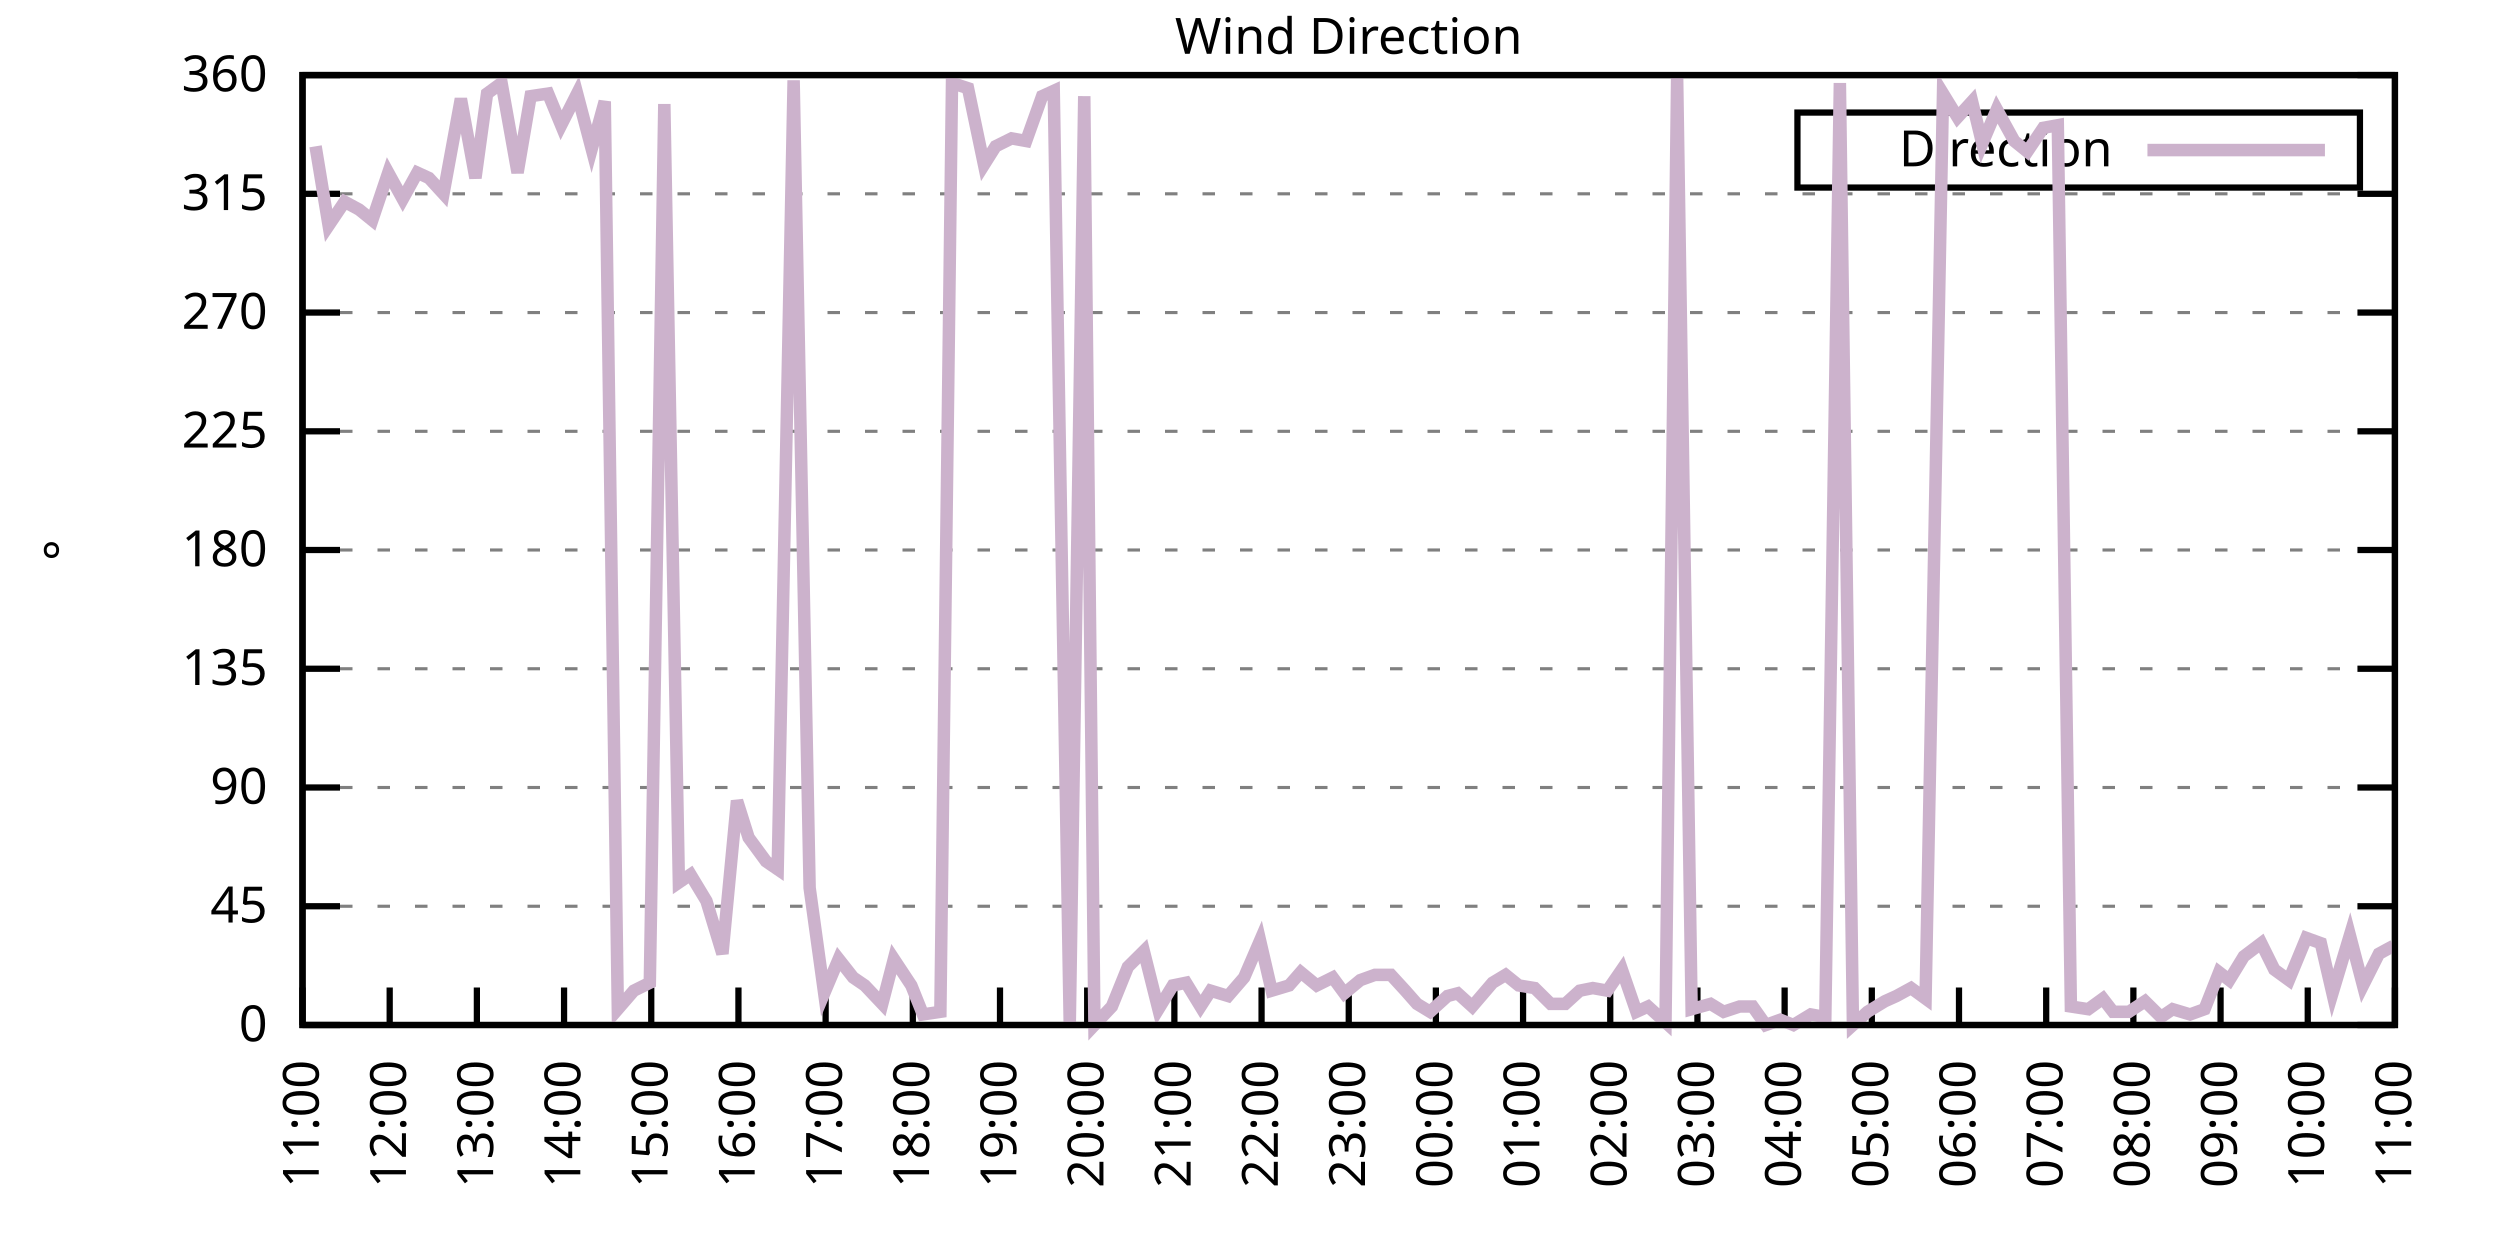
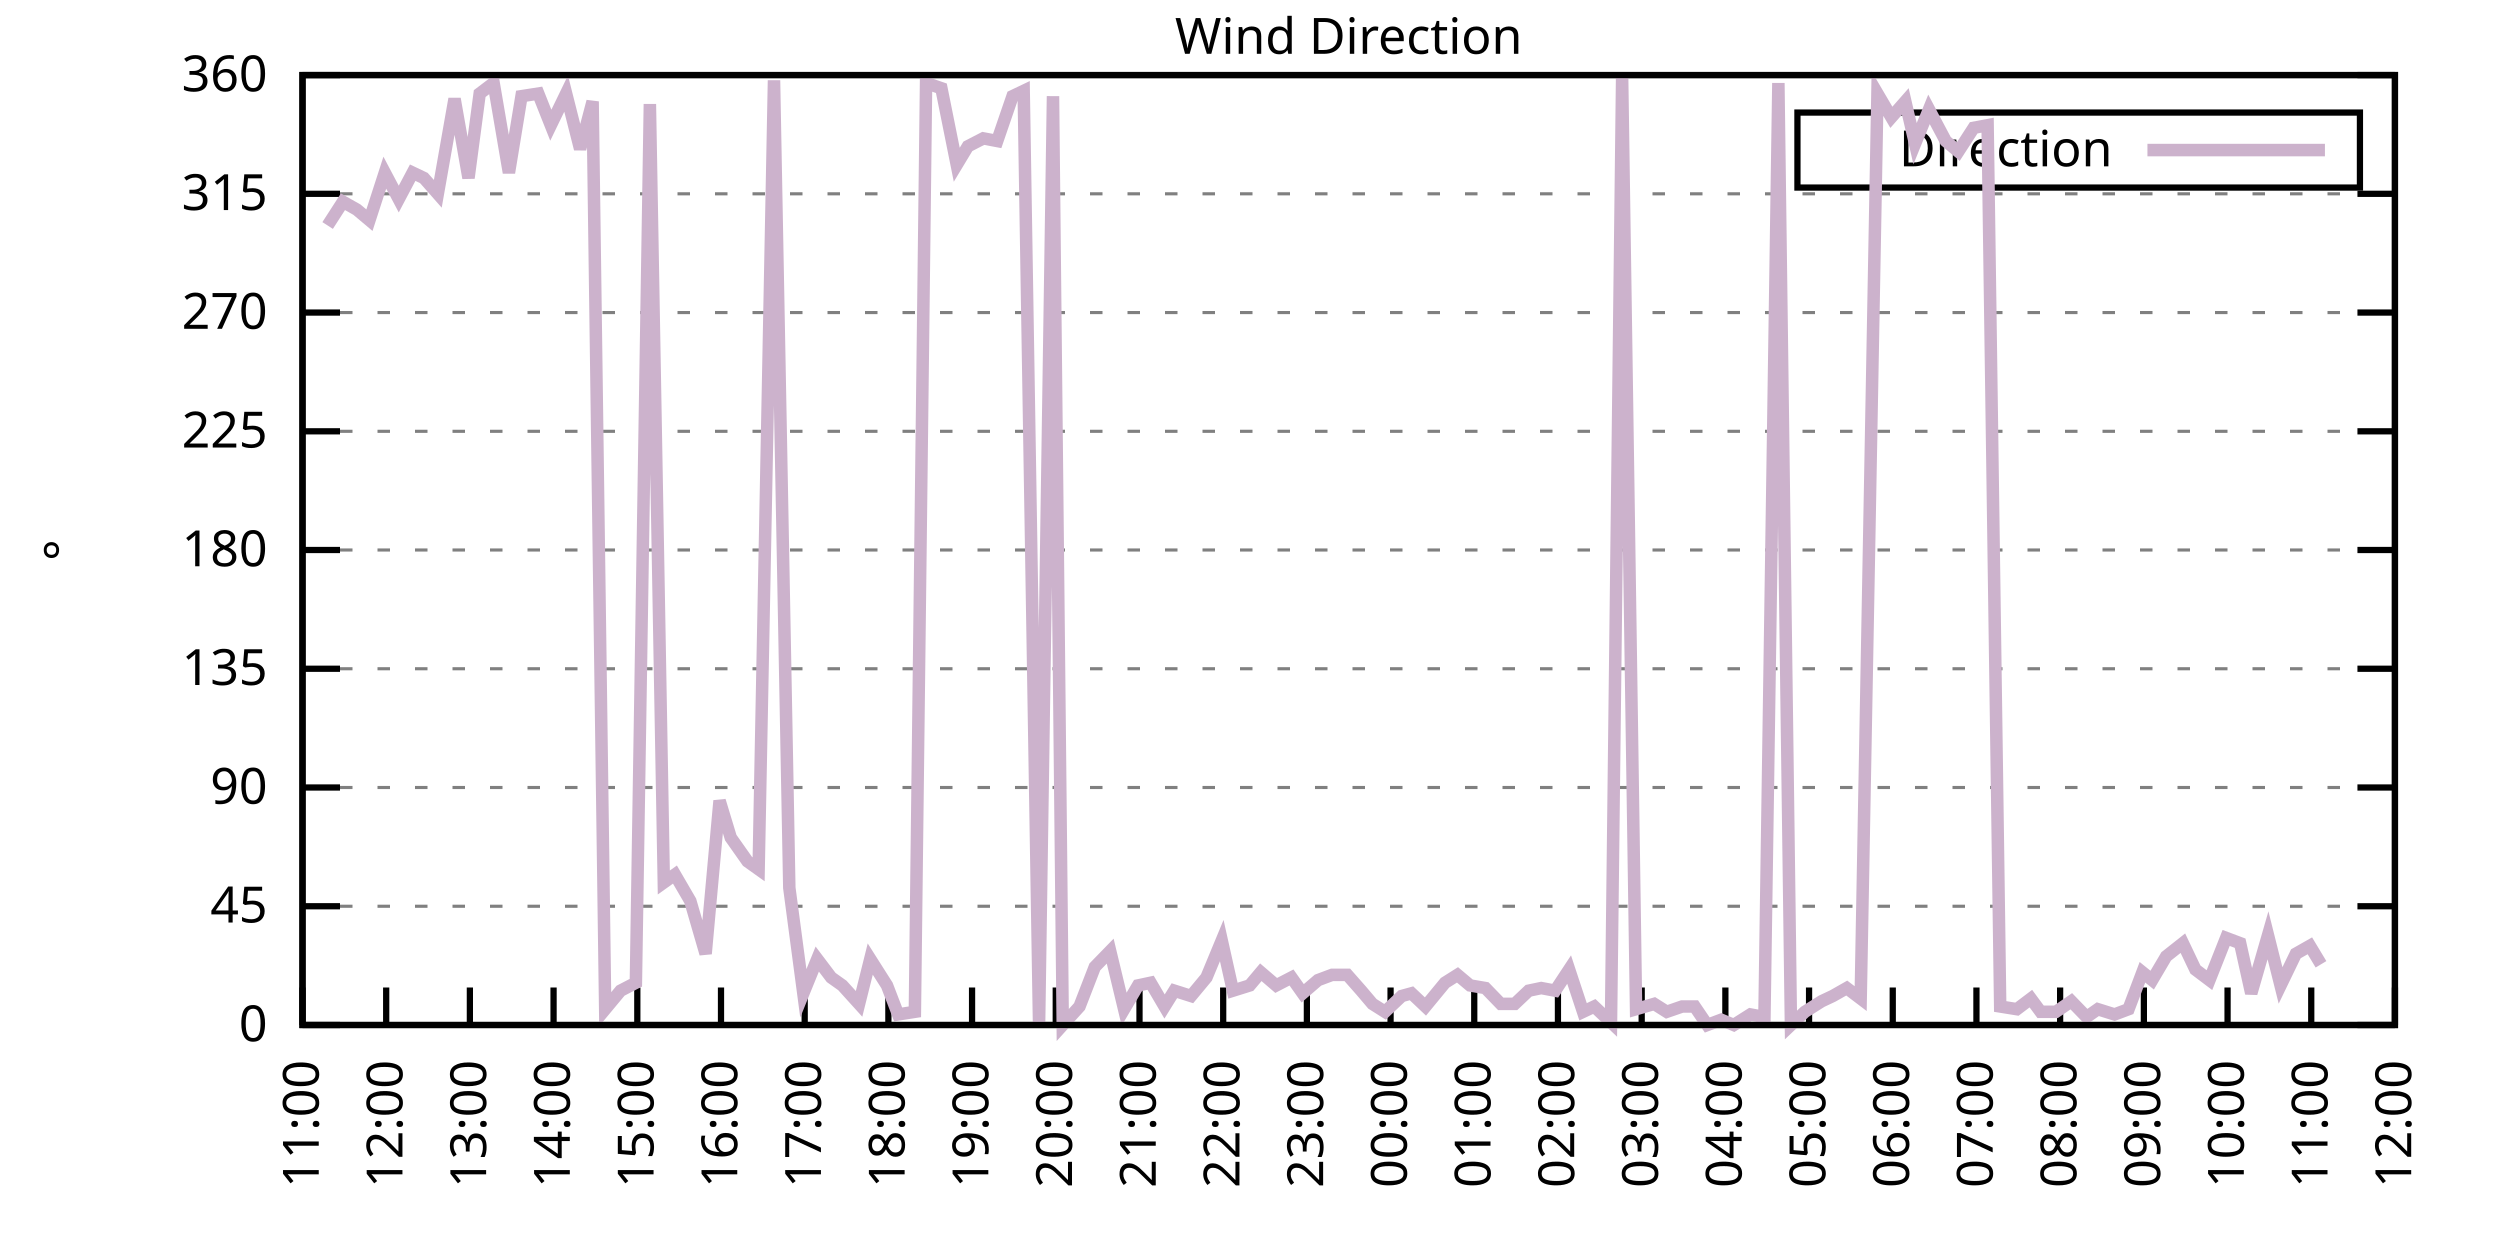
<svg xmlns="http://www.w3.org/2000/svg" xmlns:xlink="http://www.w3.org/1999/xlink" width="400" height="200" viewBox="0 0 400 200">
  <g id="gnuplot_canvas">
    <rect x="0" y="0" width="400" height="200" fill="none" />
    <defs>
      <circle id="gpDot" r="0.5" stroke-width="0.5" stroke="currentColor" />
      <path id="gpPt0" stroke-width="0.333" stroke="currentColor" d="M-1,0 h2 M0,-1 v2" />
      <path id="gpPt1" stroke-width="0.333" stroke="currentColor" d="M-1,-1 L1,1 M1,-1 L-1,1" />
      <path id="gpPt2" stroke-width="0.333" stroke="currentColor" d="M-1,0 L1,0 M0,-1 L0,1 M-1,-1 L1,1 M-1,1 L1,-1" />
      <rect id="gpPt3" stroke-width="0.333" stroke="currentColor" x="-1" y="-1" width="2" height="2" />
      <rect id="gpPt4" stroke-width="0.333" stroke="currentColor" fill="currentColor" x="-1" y="-1" width="2" height="2" />
      <circle id="gpPt5" stroke-width="0.333" stroke="currentColor" cx="0" cy="0" r="1" />
      <use xlink:href="#gpPt5" id="gpPt6" fill="currentColor" stroke="none" />
      <path id="gpPt7" stroke-width="0.333" stroke="currentColor" d="M0,-1.33 L-1.33,0.67 L1.33,0.67 z" />
      <use xlink:href="#gpPt7" id="gpPt8" fill="currentColor" stroke="none" />
      <use xlink:href="#gpPt7" id="gpPt9" stroke="currentColor" transform="rotate(180)" />
      <use xlink:href="#gpPt9" id="gpPt10" fill="currentColor" stroke="none" />
      <use xlink:href="#gpPt3" id="gpPt11" stroke="currentColor" transform="rotate(45)" />
      <use xlink:href="#gpPt11" id="gpPt12" fill="currentColor" stroke="none" />
      <path id="gpPt13" stroke-width="0.333" stroke="currentColor" d="M0,1.330 L1.265,0.411 L0.782,-1.067 L-0.782,-1.076 L-1.265,0.411 z" />
      <use xlink:href="#gpPt13" id="gpPt14" fill="currentColor" stroke="none" />
      <filter id="textbox" filterUnits="objectBoundingBox" x="0" y="0" height="1" width="1">
        <feFlood flood-color="white" flood-opacity="1" result="bgnd" />
        <feComposite in="SourceGraphic" in2="bgnd" operator="atop" />
      </filter>
      <filter id="greybox" filterUnits="objectBoundingBox" x="0" y="0" height="1" width="1">
        <feFlood flood-color="lightgrey" flood-opacity="1" result="grey" />
        <feComposite in="SourceGraphic" in2="grey" operator="atop" />
      </filter>
    </defs>
    <g fill="none" color="white" stroke="currentColor" stroke-width="1.00" stroke-linecap="butt" stroke-linejoin="miter">
</g>
    <g fill="none" color="black" stroke="currentColor" stroke-width="1.00" stroke-linecap="butt" stroke-linejoin="miter">
      <g stroke="none" shape-rendering="crispEdges">
        <polygon fill="rgb(255, 255, 255)" points="48.40,164.00 383.18,164.00 383.18,12.02 48.40,12.02 " />
      </g>
    </g>
    <g fill="none" color="black" stroke="currentColor" stroke-width="1.00" stroke-linecap="butt" stroke-linejoin="miter">
</g>
    <g fill="none" color="black" stroke="black" stroke-width="0.50" stroke-linecap="butt" stroke-linejoin="miter">
</g>
    <g fill="none" color="gray" stroke="currentColor" stroke-width="0.50" stroke-linecap="butt" stroke-linejoin="miter">
      <path stroke="gray" stroke-dasharray="2,4" class="gridline" d="M48.40,164.00 L383.19,164.00  " />
    </g>
    <g fill="none" color="gray" stroke="gray" stroke-width="1.00" stroke-linecap="butt" stroke-linejoin="miter">
</g>
    <g fill="none" color="black" stroke="currentColor" stroke-width="1.00" stroke-linecap="butt" stroke-linejoin="miter">
      <path stroke="black" d="M48.40,164.00 L54.40,164.00 M383.19,164.00 L377.19,164.00  " />
      <g transform="translate(42.80,166.60)" stroke="none" fill="black" font-family="Sans" font-size="8.00" text-anchor="end">
        <text>
          <tspan font-family="Sans"> 0</tspan>
        </text>
      </g>
    </g>
    <g fill="none" color="black" stroke="currentColor" stroke-width="1.00" stroke-linecap="butt" stroke-linejoin="miter">
</g>
    <g fill="none" color="black" stroke="black" stroke-width="0.50" stroke-linecap="butt" stroke-linejoin="miter">
</g>
    <g fill="none" color="gray" stroke="currentColor" stroke-width="0.50" stroke-linecap="butt" stroke-linejoin="miter">
      <path stroke="gray" stroke-dasharray="2,4" class="gridline" d="M48.40,145.00 L383.19,145.00  " />
    </g>
    <g fill="none" color="gray" stroke="gray" stroke-width="1.00" stroke-linecap="butt" stroke-linejoin="miter">
</g>
    <g fill="none" color="black" stroke="currentColor" stroke-width="1.00" stroke-linecap="butt" stroke-linejoin="miter">
      <path stroke="black" d="M48.40,145.00 L54.40,145.00 M383.19,145.00 L377.19,145.00  " />
      <g transform="translate(42.80,147.60)" stroke="none" fill="black" font-family="Sans" font-size="8.00" text-anchor="end">
        <text>
          <tspan font-family="Sans"> 45</tspan>
        </text>
      </g>
    </g>
    <g fill="none" color="black" stroke="currentColor" stroke-width="1.00" stroke-linecap="butt" stroke-linejoin="miter">
</g>
    <g fill="none" color="black" stroke="black" stroke-width="0.50" stroke-linecap="butt" stroke-linejoin="miter">
</g>
    <g fill="none" color="gray" stroke="currentColor" stroke-width="0.50" stroke-linecap="butt" stroke-linejoin="miter">
      <path stroke="gray" stroke-dasharray="2,4" class="gridline" d="M48.40,126.00 L383.19,126.00  " />
    </g>
    <g fill="none" color="gray" stroke="gray" stroke-width="1.00" stroke-linecap="butt" stroke-linejoin="miter">
</g>
    <g fill="none" color="black" stroke="currentColor" stroke-width="1.00" stroke-linecap="butt" stroke-linejoin="miter">
      <path stroke="black" d="M48.40,126.00 L54.40,126.00 M383.19,126.00 L377.19,126.00  " />
      <g transform="translate(42.80,128.60)" stroke="none" fill="black" font-family="Sans" font-size="8.00" text-anchor="end">
        <text>
          <tspan font-family="Sans"> 90</tspan>
        </text>
      </g>
    </g>
    <g fill="none" color="black" stroke="currentColor" stroke-width="1.00" stroke-linecap="butt" stroke-linejoin="miter">
</g>
    <g fill="none" color="black" stroke="black" stroke-width="0.50" stroke-linecap="butt" stroke-linejoin="miter">
</g>
    <g fill="none" color="gray" stroke="currentColor" stroke-width="0.50" stroke-linecap="butt" stroke-linejoin="miter">
      <path stroke="gray" stroke-dasharray="2,4" class="gridline" d="M48.40,107.00 L383.19,107.00  " />
    </g>
    <g fill="none" color="gray" stroke="gray" stroke-width="1.00" stroke-linecap="butt" stroke-linejoin="miter">
</g>
    <g fill="none" color="black" stroke="currentColor" stroke-width="1.00" stroke-linecap="butt" stroke-linejoin="miter">
      <path stroke="black" d="M48.40,107.00 L54.40,107.00 M383.19,107.00 L377.19,107.00  " />
      <g transform="translate(42.80,109.60)" stroke="none" fill="black" font-family="Sans" font-size="8.00" text-anchor="end">
        <text>
          <tspan font-family="Sans"> 135</tspan>
        </text>
      </g>
    </g>
    <g fill="none" color="black" stroke="currentColor" stroke-width="1.00" stroke-linecap="butt" stroke-linejoin="miter">
</g>
    <g fill="none" color="black" stroke="black" stroke-width="0.50" stroke-linecap="butt" stroke-linejoin="miter">
</g>
    <g fill="none" color="gray" stroke="currentColor" stroke-width="0.50" stroke-linecap="butt" stroke-linejoin="miter">
      <path stroke="gray" stroke-dasharray="2,4" class="gridline" d="M48.40,88.00 L383.19,88.00  " />
    </g>
    <g fill="none" color="gray" stroke="gray" stroke-width="1.00" stroke-linecap="butt" stroke-linejoin="miter">
</g>
    <g fill="none" color="black" stroke="currentColor" stroke-width="1.00" stroke-linecap="butt" stroke-linejoin="miter">
      <path stroke="black" d="M48.40,88.00 L54.40,88.00 M383.19,88.00 L377.19,88.00  " />
      <g transform="translate(42.80,90.60)" stroke="none" fill="black" font-family="Sans" font-size="8.00" text-anchor="end">
        <text>
          <tspan font-family="Sans"> 180</tspan>
        </text>
      </g>
    </g>
    <g fill="none" color="black" stroke="currentColor" stroke-width="1.00" stroke-linecap="butt" stroke-linejoin="miter">
</g>
    <g fill="none" color="black" stroke="black" stroke-width="0.50" stroke-linecap="butt" stroke-linejoin="miter">
</g>
    <g fill="none" color="gray" stroke="currentColor" stroke-width="0.50" stroke-linecap="butt" stroke-linejoin="miter">
      <path stroke="gray" stroke-dasharray="2,4" class="gridline" d="M48.40,69.01 L383.19,69.01  " />
    </g>
    <g fill="none" color="gray" stroke="gray" stroke-width="1.00" stroke-linecap="butt" stroke-linejoin="miter">
</g>
    <g fill="none" color="black" stroke="currentColor" stroke-width="1.00" stroke-linecap="butt" stroke-linejoin="miter">
      <path stroke="black" d="M48.40,69.01 L54.40,69.01 M383.19,69.01 L377.19,69.01  " />
      <g transform="translate(42.80,71.61)" stroke="none" fill="black" font-family="Sans" font-size="8.00" text-anchor="end">
        <text>
          <tspan font-family="Sans"> 225</tspan>
        </text>
      </g>
    </g>
    <g fill="none" color="black" stroke="currentColor" stroke-width="1.00" stroke-linecap="butt" stroke-linejoin="miter">
</g>
    <g fill="none" color="black" stroke="black" stroke-width="0.50" stroke-linecap="butt" stroke-linejoin="miter">
</g>
    <g fill="none" color="gray" stroke="currentColor" stroke-width="0.50" stroke-linecap="butt" stroke-linejoin="miter">
      <path stroke="gray" stroke-dasharray="2,4" class="gridline" d="M48.40,50.01 L383.19,50.01  " />
    </g>
    <g fill="none" color="gray" stroke="gray" stroke-width="1.00" stroke-linecap="butt" stroke-linejoin="miter">
</g>
    <g fill="none" color="black" stroke="currentColor" stroke-width="1.00" stroke-linecap="butt" stroke-linejoin="miter">
      <path stroke="black" d="M48.40,50.01 L54.40,50.01 M383.19,50.01 L377.19,50.01  " />
      <g transform="translate(42.80,52.61)" stroke="none" fill="black" font-family="Sans" font-size="8.00" text-anchor="end">
        <text>
          <tspan font-family="Sans"> 270</tspan>
        </text>
      </g>
    </g>
    <g fill="none" color="black" stroke="currentColor" stroke-width="1.00" stroke-linecap="butt" stroke-linejoin="miter">
</g>
    <g fill="none" color="black" stroke="black" stroke-width="0.50" stroke-linecap="butt" stroke-linejoin="miter">
</g>
    <g fill="none" color="gray" stroke="currentColor" stroke-width="0.50" stroke-linecap="butt" stroke-linejoin="miter">
      <path stroke="gray" stroke-dasharray="2,4" class="gridline" d="M48.40,31.01 L383.19,31.01  " />
    </g>
    <g fill="none" color="gray" stroke="gray" stroke-width="1.00" stroke-linecap="butt" stroke-linejoin="miter">
</g>
    <g fill="none" color="black" stroke="currentColor" stroke-width="1.00" stroke-linecap="butt" stroke-linejoin="miter">
      <path stroke="black" d="M48.40,31.01 L54.40,31.01 M383.19,31.01 L377.19,31.01  " />
      <g transform="translate(42.80,33.61)" stroke="none" fill="black" font-family="Sans" font-size="8.00" text-anchor="end">
        <text>
          <tspan font-family="Sans"> 315</tspan>
        </text>
      </g>
    </g>
    <g fill="none" color="black" stroke="currentColor" stroke-width="1.00" stroke-linecap="butt" stroke-linejoin="miter">
</g>
    <g fill="none" color="black" stroke="black" stroke-width="0.50" stroke-linecap="butt" stroke-linejoin="miter">
</g>
    <g fill="none" color="gray" stroke="currentColor" stroke-width="0.50" stroke-linecap="butt" stroke-linejoin="miter">
      <path stroke="gray" stroke-dasharray="2,4" class="gridline" d="M48.40,12.01 L383.19,12.01  " />
    </g>
    <g fill="none" color="gray" stroke="gray" stroke-width="1.00" stroke-linecap="butt" stroke-linejoin="miter">
</g>
    <g fill="none" color="black" stroke="currentColor" stroke-width="1.00" stroke-linecap="butt" stroke-linejoin="miter">
      <path stroke="black" d="M48.40,12.01 L54.40,12.01 M383.19,12.01 L377.19,12.01  " />
      <g transform="translate(42.80,14.61)" stroke="none" fill="black" font-family="Sans" font-size="8.00" text-anchor="end">
        <text>
          <tspan font-family="Sans"> 360</tspan>
        </text>
      </g>
    </g>
    <g fill="none" color="black" stroke="currentColor" stroke-width="1.00" stroke-linecap="butt" stroke-linejoin="miter">
      <path stroke="black" d="M48.40,164.00 L48.40,158.00  " />
      <g transform="translate(51.00,169.60) rotate(270.00)" stroke="none" fill="black" font-family="Sans" font-size="8.00" text-anchor="end">
        <text>
          <tspan font-family="Sans">11:00</tspan>
        </text>
      </g>
    </g>
    <g fill="none" color="black" stroke="currentColor" stroke-width="1.00" stroke-linecap="butt" stroke-linejoin="miter">
-       <path stroke="black" d="M62.35,164.00 L62.35,158.00  " />
-       <g transform="translate(64.95,169.60) rotate(270.00)" stroke="none" fill="black" font-family="Sans" font-size="8.00" text-anchor="end">
+       <path stroke="black" d="M61.79,164.00 L61.79,158.00  " />
+       <g transform="translate(64.39,169.60) rotate(270.00)" stroke="none" fill="black" font-family="Sans" font-size="8.00" text-anchor="end">
        <text>
          <tspan font-family="Sans">12:00</tspan>
        </text>
      </g>
    </g>
    <g fill="none" color="black" stroke="currentColor" stroke-width="1.00" stroke-linecap="butt" stroke-linejoin="miter">
-       <path stroke="black" d="M76.30,164.00 L76.30,158.00  " />
-       <g transform="translate(78.90,169.60) rotate(270.00)" stroke="none" fill="black" font-family="Sans" font-size="8.00" text-anchor="end">
+       <path stroke="black" d="M75.18,164.00 L75.18,158.00  " />
+       <g transform="translate(77.78,169.60) rotate(270.00)" stroke="none" fill="black" font-family="Sans" font-size="8.00" text-anchor="end">
        <text>
          <tspan font-family="Sans">13:00</tspan>
        </text>
      </g>
    </g>
    <g fill="none" color="black" stroke="currentColor" stroke-width="1.00" stroke-linecap="butt" stroke-linejoin="miter">
-       <path stroke="black" d="M90.25,164.00 L90.25,158.00  " />
-       <g transform="translate(92.85,169.60) rotate(270.00)" stroke="none" fill="black" font-family="Sans" font-size="8.00" text-anchor="end">
+       <path stroke="black" d="M88.57,164.00 L88.57,158.00  " />
+       <g transform="translate(91.17,169.60) rotate(270.00)" stroke="none" fill="black" font-family="Sans" font-size="8.00" text-anchor="end">
        <text>
          <tspan font-family="Sans">14:00</tspan>
        </text>
      </g>
    </g>
    <g fill="none" color="black" stroke="currentColor" stroke-width="1.00" stroke-linecap="butt" stroke-linejoin="miter">
-       <path stroke="black" d="M104.20,164.00 L104.20,158.00  " />
-       <g transform="translate(106.80,169.60) rotate(270.00)" stroke="none" fill="black" font-family="Sans" font-size="8.00" text-anchor="end">
+       <path stroke="black" d="M101.97,164.00 L101.97,158.00  " />
+       <g transform="translate(104.57,169.60) rotate(270.00)" stroke="none" fill="black" font-family="Sans" font-size="8.00" text-anchor="end">
        <text>
          <tspan font-family="Sans">15:00</tspan>
        </text>
      </g>
    </g>
    <g fill="none" color="black" stroke="currentColor" stroke-width="1.00" stroke-linecap="butt" stroke-linejoin="miter">
-       <path stroke="black" d="M118.15,164.00 L118.15,158.00  " />
-       <g transform="translate(120.75,169.60) rotate(270.00)" stroke="none" fill="black" font-family="Sans" font-size="8.00" text-anchor="end">
+       <path stroke="black" d="M115.36,164.00 L115.36,158.00  " />
+       <g transform="translate(117.96,169.60) rotate(270.00)" stroke="none" fill="black" font-family="Sans" font-size="8.00" text-anchor="end">
        <text>
          <tspan font-family="Sans">16:00</tspan>
        </text>
      </g>
    </g>
    <g fill="none" color="black" stroke="currentColor" stroke-width="1.00" stroke-linecap="butt" stroke-linejoin="miter">
-       <path stroke="black" d="M132.10,164.00 L132.10,158.00  " />
-       <g transform="translate(134.70,169.60) rotate(270.00)" stroke="none" fill="black" font-family="Sans" font-size="8.00" text-anchor="end">
+       <path stroke="black" d="M128.75,164.00 L128.75,158.00  " />
+       <g transform="translate(131.35,169.60) rotate(270.00)" stroke="none" fill="black" font-family="Sans" font-size="8.00" text-anchor="end">
        <text>
          <tspan font-family="Sans">17:00</tspan>
        </text>
      </g>
    </g>
    <g fill="none" color="black" stroke="currentColor" stroke-width="1.00" stroke-linecap="butt" stroke-linejoin="miter">
-       <path stroke="black" d="M146.05,164.00 L146.05,158.00  " />
-       <g transform="translate(148.65,169.60) rotate(270.00)" stroke="none" fill="black" font-family="Sans" font-size="8.00" text-anchor="end">
+       <path stroke="black" d="M142.14,164.00 L142.14,158.00  " />
+       <g transform="translate(144.74,169.60) rotate(270.00)" stroke="none" fill="black" font-family="Sans" font-size="8.00" text-anchor="end">
        <text>
          <tspan font-family="Sans">18:00</tspan>
        </text>
      </g>
    </g>
    <g fill="none" color="black" stroke="currentColor" stroke-width="1.00" stroke-linecap="butt" stroke-linejoin="miter">
-       <path stroke="black" d="M160.00,164.00 L160.00,158.00  " />
-       <g transform="translate(162.60,169.60) rotate(270.00)" stroke="none" fill="black" font-family="Sans" font-size="8.00" text-anchor="end">
+       <path stroke="black" d="M155.53,164.00 L155.53,158.00  " />
+       <g transform="translate(158.13,169.60) rotate(270.00)" stroke="none" fill="black" font-family="Sans" font-size="8.00" text-anchor="end">
        <text>
          <tspan font-family="Sans">19:00</tspan>
        </text>
      </g>
    </g>
    <g fill="none" color="black" stroke="currentColor" stroke-width="1.00" stroke-linecap="butt" stroke-linejoin="miter">
-       <path stroke="black" d="M173.95,164.00 L173.95,158.00  " />
-       <g transform="translate(176.55,169.60) rotate(270.00)" stroke="none" fill="black" font-family="Sans" font-size="8.00" text-anchor="end">
+       <path stroke="black" d="M168.92,164.00 L168.92,158.00  " />
+       <g transform="translate(171.52,169.60) rotate(270.00)" stroke="none" fill="black" font-family="Sans" font-size="8.00" text-anchor="end">
        <text>
          <tspan font-family="Sans">20:00</tspan>
        </text>
      </g>
    </g>
    <g fill="none" color="black" stroke="currentColor" stroke-width="1.00" stroke-linecap="butt" stroke-linejoin="miter">
-       <path stroke="black" d="M187.90,164.00 L187.90,158.00  " />
-       <g transform="translate(190.50,169.60) rotate(270.00)" stroke="none" fill="black" font-family="Sans" font-size="8.00" text-anchor="end">
+       <path stroke="black" d="M182.32,164.00 L182.32,158.00  " />
+       <g transform="translate(184.92,169.60) rotate(270.00)" stroke="none" fill="black" font-family="Sans" font-size="8.00" text-anchor="end">
        <text>
          <tspan font-family="Sans">21:00</tspan>
        </text>
      </g>
    </g>
    <g fill="none" color="black" stroke="currentColor" stroke-width="1.00" stroke-linecap="butt" stroke-linejoin="miter">
-       <path stroke="black" d="M201.85,164.00 L201.85,158.00  " />
-       <g transform="translate(204.45,169.60) rotate(270.00)" stroke="none" fill="black" font-family="Sans" font-size="8.00" text-anchor="end">
+       <path stroke="black" d="M195.71,164.00 L195.71,158.00  " />
+       <g transform="translate(198.31,169.60) rotate(270.00)" stroke="none" fill="black" font-family="Sans" font-size="8.00" text-anchor="end">
        <text>
          <tspan font-family="Sans">22:00</tspan>
        </text>
      </g>
    </g>
    <g fill="none" color="black" stroke="currentColor" stroke-width="1.00" stroke-linecap="butt" stroke-linejoin="miter">
-       <path stroke="black" d="M215.80,164.00 L215.80,158.00  " />
-       <g transform="translate(218.40,169.60) rotate(270.00)" stroke="none" fill="black" font-family="Sans" font-size="8.00" text-anchor="end">
+       <path stroke="black" d="M209.10,164.00 L209.10,158.00  " />
+       <g transform="translate(211.70,169.60) rotate(270.00)" stroke="none" fill="black" font-family="Sans" font-size="8.00" text-anchor="end">
        <text>
          <tspan font-family="Sans">23:00</tspan>
        </text>
      </g>
    </g>
    <g fill="none" color="black" stroke="currentColor" stroke-width="1.00" stroke-linecap="butt" stroke-linejoin="miter">
-       <path stroke="black" d="M229.74,164.00 L229.74,158.00  " />
-       <g transform="translate(232.34,169.60) rotate(270.00)" stroke="none" fill="black" font-family="Sans" font-size="8.00" text-anchor="end">
+       <path stroke="black" d="M222.49,164.00 L222.49,158.00  " />
+       <g transform="translate(225.09,169.60) rotate(270.00)" stroke="none" fill="black" font-family="Sans" font-size="8.00" text-anchor="end">
        <text>
          <tspan font-family="Sans">00:00</tspan>
        </text>
      </g>
    </g>
    <g fill="none" color="black" stroke="currentColor" stroke-width="1.00" stroke-linecap="butt" stroke-linejoin="miter">
-       <path stroke="black" d="M243.69,164.00 L243.69,158.00  " />
-       <g transform="translate(246.29,169.60) rotate(270.00)" stroke="none" fill="black" font-family="Sans" font-size="8.00" text-anchor="end">
+       <path stroke="black" d="M235.88,164.00 L235.88,158.00  " />
+       <g transform="translate(238.48,169.60) rotate(270.00)" stroke="none" fill="black" font-family="Sans" font-size="8.00" text-anchor="end">
        <text>
          <tspan font-family="Sans">01:00</tspan>
        </text>
      </g>
    </g>
    <g fill="none" color="black" stroke="currentColor" stroke-width="1.00" stroke-linecap="butt" stroke-linejoin="miter">
-       <path stroke="black" d="M257.64,164.00 L257.64,158.00  " />
-       <g transform="translate(260.24,169.60) rotate(270.00)" stroke="none" fill="black" font-family="Sans" font-size="8.00" text-anchor="end">
+       <path stroke="black" d="M249.27,164.00 L249.27,158.00  " />
+       <g transform="translate(251.87,169.60) rotate(270.00)" stroke="none" fill="black" font-family="Sans" font-size="8.00" text-anchor="end">
        <text>
          <tspan font-family="Sans">02:00</tspan>
        </text>
      </g>
    </g>
    <g fill="none" color="black" stroke="currentColor" stroke-width="1.00" stroke-linecap="butt" stroke-linejoin="miter">
-       <path stroke="black" d="M271.59,164.00 L271.59,158.00  " />
-       <g transform="translate(274.19,169.60) rotate(270.00)" stroke="none" fill="black" font-family="Sans" font-size="8.00" text-anchor="end">
+       <path stroke="black" d="M262.67,164.00 L262.67,158.00  " />
+       <g transform="translate(265.27,169.60) rotate(270.00)" stroke="none" fill="black" font-family="Sans" font-size="8.00" text-anchor="end">
        <text>
          <tspan font-family="Sans">03:00</tspan>
        </text>
      </g>
    </g>
    <g fill="none" color="black" stroke="currentColor" stroke-width="1.00" stroke-linecap="butt" stroke-linejoin="miter">
-       <path stroke="black" d="M285.54,164.00 L285.54,158.00  " />
-       <g transform="translate(288.14,169.60) rotate(270.00)" stroke="none" fill="black" font-family="Sans" font-size="8.00" text-anchor="end">
+       <path stroke="black" d="M276.06,164.00 L276.06,158.00  " />
+       <g transform="translate(278.66,169.60) rotate(270.00)" stroke="none" fill="black" font-family="Sans" font-size="8.00" text-anchor="end">
        <text>
          <tspan font-family="Sans">04:00</tspan>
        </text>
      </g>
    </g>
    <g fill="none" color="black" stroke="currentColor" stroke-width="1.00" stroke-linecap="butt" stroke-linejoin="miter">
-       <path stroke="black" d="M299.49,164.00 L299.49,158.00  " />
-       <g transform="translate(302.09,169.60) rotate(270.00)" stroke="none" fill="black" font-family="Sans" font-size="8.00" text-anchor="end">
+       <path stroke="black" d="M289.45,164.00 L289.45,158.00  " />
+       <g transform="translate(292.05,169.60) rotate(270.00)" stroke="none" fill="black" font-family="Sans" font-size="8.00" text-anchor="end">
        <text>
          <tspan font-family="Sans">05:00</tspan>
        </text>
      </g>
    </g>
    <g fill="none" color="black" stroke="currentColor" stroke-width="1.00" stroke-linecap="butt" stroke-linejoin="miter">
-       <path stroke="black" d="M313.44,164.00 L313.44,158.00  " />
-       <g transform="translate(316.04,169.60) rotate(270.00)" stroke="none" fill="black" font-family="Sans" font-size="8.00" text-anchor="end">
+       <path stroke="black" d="M302.84,164.00 L302.84,158.00  " />
+       <g transform="translate(305.44,169.60) rotate(270.00)" stroke="none" fill="black" font-family="Sans" font-size="8.00" text-anchor="end">
        <text>
          <tspan font-family="Sans">06:00</tspan>
        </text>
      </g>
    </g>
    <g fill="none" color="black" stroke="currentColor" stroke-width="1.00" stroke-linecap="butt" stroke-linejoin="miter">
-       <path stroke="black" d="M327.39,164.00 L327.39,158.00  " />
-       <g transform="translate(329.99,169.60) rotate(270.00)" stroke="none" fill="black" font-family="Sans" font-size="8.00" text-anchor="end">
+       <path stroke="black" d="M316.23,164.00 L316.23,158.00  " />
+       <g transform="translate(318.83,169.60) rotate(270.00)" stroke="none" fill="black" font-family="Sans" font-size="8.00" text-anchor="end">
        <text>
          <tspan font-family="Sans">07:00</tspan>
        </text>
      </g>
    </g>
    <g fill="none" color="black" stroke="currentColor" stroke-width="1.00" stroke-linecap="butt" stroke-linejoin="miter">
-       <path stroke="black" d="M341.34,164.00 L341.34,158.00  " />
-       <g transform="translate(343.94,169.60) rotate(270.00)" stroke="none" fill="black" font-family="Sans" font-size="8.00" text-anchor="end">
+       <path stroke="black" d="M329.62,164.00 L329.62,158.00  " />
+       <g transform="translate(332.22,169.60) rotate(270.00)" stroke="none" fill="black" font-family="Sans" font-size="8.00" text-anchor="end">
        <text>
          <tspan font-family="Sans">08:00</tspan>
        </text>
      </g>
    </g>
    <g fill="none" color="black" stroke="currentColor" stroke-width="1.00" stroke-linecap="butt" stroke-linejoin="miter">
-       <path stroke="black" d="M355.29,164.00 L355.29,158.00  " />
-       <g transform="translate(357.89,169.60) rotate(270.00)" stroke="none" fill="black" font-family="Sans" font-size="8.00" text-anchor="end">
+       <path stroke="black" d="M343.02,164.00 L343.02,158.00  " />
+       <g transform="translate(345.62,169.60) rotate(270.00)" stroke="none" fill="black" font-family="Sans" font-size="8.00" text-anchor="end">
        <text>
          <tspan font-family="Sans">09:00</tspan>
        </text>
      </g>
    </g>
    <g fill="none" color="black" stroke="currentColor" stroke-width="1.00" stroke-linecap="butt" stroke-linejoin="miter">
-       <path stroke="black" d="M369.24,164.00 L369.24,158.00  " />
-       <g transform="translate(371.84,169.60) rotate(270.00)" stroke="none" fill="black" font-family="Sans" font-size="8.00" text-anchor="end">
+       <path stroke="black" d="M356.41,164.00 L356.41,158.00  " />
+       <g transform="translate(359.01,169.60) rotate(270.00)" stroke="none" fill="black" font-family="Sans" font-size="8.00" text-anchor="end">
        <text>
          <tspan font-family="Sans">10:00</tspan>
+         </text>
+       </g>
+     </g>
+     <g fill="none" color="black" stroke="currentColor" stroke-width="1.00" stroke-linecap="butt" stroke-linejoin="miter">
+       <path stroke="black" d="M369.80,164.00 L369.80,158.00  " />
+       <g transform="translate(372.40,169.60) rotate(270.00)" stroke="none" fill="black" font-family="Sans" font-size="8.00" text-anchor="end">
+         <text>
+           <tspan font-family="Sans">11:00</tspan>
        </text>
      </g>
    </g>
    <g fill="none" color="black" stroke="currentColor" stroke-width="1.00" stroke-linecap="butt" stroke-linejoin="miter">
      <path stroke="black" d="M383.19,164.00 L383.19,158.00  " />
      <g transform="translate(385.79,169.60) rotate(270.00)" stroke="none" fill="black" font-family="Sans" font-size="8.00" text-anchor="end">
        <text>
-           <tspan font-family="Sans">11:00</tspan>
+           <tspan font-family="Sans">12:00</tspan>
        </text>
      </g>
    </g>
    <g fill="none" color="black" stroke="currentColor" stroke-width="1.00" stroke-linecap="butt" stroke-linejoin="miter">
</g>
    <g fill="none" color="black" stroke="currentColor" stroke-width="1.00" stroke-linecap="butt" stroke-linejoin="miter">
      <path stroke="black" d="M48.40,12.01 L48.40,164.00 L383.19,164.00 L383.19,12.01 L48.40,12.01 Z  " />
    </g>
    <g fill="none" color="black" stroke="currentColor" stroke-width="1.00" stroke-linecap="butt" stroke-linejoin="miter">
</g>
    <g fill="none" color="black" stroke="currentColor" stroke-width="1.00" stroke-linecap="butt" stroke-linejoin="miter">
      <path stroke="black" d="M287.59,30.01 L287.59,18.01 L377.59,18.01 L377.59,30.01 L287.59,30.01 Z  " />
    </g>
    <g id="Wind_direction_plot_1">
      <g fill="none" color="white" stroke="black" stroke-width="2.00" stroke-linecap="butt" stroke-linejoin="miter">
</g>
      <g fill="none" color="black" stroke="currentColor" stroke-width="2.00" stroke-linecap="butt" stroke-linejoin="miter">
        <g transform="translate(337.99,26.61)" stroke="none" fill="black" font-family="Sans" font-size="8.00" text-anchor="end">
          <text>
            <tspan font-family="Sans">Direction</tspan>
          </text>
        </g>
      </g>
      <g fill="none" color="black" stroke="currentColor" stroke-width="2.00" stroke-linecap="butt" stroke-linejoin="miter">
-         <path stroke="rgb(204, 178, 204)" d="M343.59,24.01 L371.99,24.01 M50.49,23.41 L52.58,36.08 L55.14,32.28 L57.47,33.54 L59.56,35.23 L62.12,27.63   L64.44,31.85 L66.77,27.63 L68.63,28.48 L70.95,31.01 L73.74,15.81 L76.07,28.48 L77.93,14.97 L80.25,13.28   L82.81,27.63 L84.90,15.39 L87.69,14.97 L89.78,20.03 L92.34,14.97 L94.67,23.83 L96.76,16.23 L98.85,161.47   L101.41,158.51 L103.97,157.24 L106.29,16.65 L108.62,141.20 L110.48,139.93 L113.03,144.16 L115.59,152.60 L117.92,128.11   L119.78,134.02 L122.57,137.82 L124.43,139.09 L126.98,12.85 L129.54,142.05 L131.87,158.93 L134.19,153.45 L136.51,156.40   L138.37,157.67 L141.16,160.62 L143.02,153.45 L145.81,157.67 L147.67,162.31 L150.46,161.89 L152.32,13.28 L154.88,14.12   L157.44,26.36 L159.30,23.41 L161.86,22.14 L164.18,22.56 L166.74,15.39 L168.60,14.54 L171.16,164.00 L173.48,15.39   L175.11,164.00 L177.90,161.04 L180.46,154.71 L183.01,152.18 L185.34,161.47 L187.66,157.67 L189.76,157.24 L192.08,161.04   L193.71,158.51 L196.50,159.36 L199.06,156.40 L201.61,150.49 L203.47,158.51 L206.26,157.67 L208.12,155.56 L210.68,157.67   L213.24,156.40 L215.10,158.93 L217.65,156.82 L219.98,155.98 L222.54,155.98 L224.86,158.51 L226.72,160.62 L228.81,161.89   L231.60,159.36 L233.23,158.93 L235.56,161.04 L238.81,157.24 L240.90,155.98 L243.00,157.67 L245.55,158.09 L248.11,160.62   L250.44,160.62 L252.76,158.51 L254.85,158.09 L257.18,158.51 L259.50,155.13 L261.83,161.89 L263.69,161.04 L266.48,163.58   L268.34,12.43 L270.66,161.47 L273.69,160.62 L275.78,161.89 L278.34,161.04 L280.43,161.04 L282.52,164.00 L284.85,163.16   L286.94,164.00 L289.73,162.31 L292.05,162.73 L294.38,13.28 L296.47,164.00 L298.80,161.89 L301.58,160.20 L303.44,159.36   L305.77,158.09 L308.09,159.78 L310.88,14.97 L313.21,18.77 L315.53,16.23 L317.16,22.99 L319.49,17.50 L322.28,22.56   L324.37,24.25 L326.93,20.45 L329.25,20.03 L331.34,161.04 L334.13,161.47 L336.46,159.78 L338.09,161.89 L340.64,161.89   L343.20,160.20 L345.76,162.73 L347.62,161.47 L350.41,162.31 L352.73,161.47 L355.06,155.56 L356.69,156.82 L359.01,153.02   L361.80,150.91 L363.89,155.13 L366.22,156.82 L369.01,150.07 L371.33,150.91 L373.19,158.93 L375.98,149.65 L378.08,157.67   L380.63,152.60 L382.96,151.33  " />
+         <path stroke="rgb(204, 178, 204)" d="M343.59,24.01 L371.99,24.01 M52.42,36.08 L54.87,32.28 L57.10,33.54 L59.11,35.23 L61.57,27.63 L63.80,31.85   L66.03,27.63 L67.82,28.48 L70.05,31.01 L72.73,15.81 L74.96,28.48 L76.75,14.97 L78.98,13.28 L81.43,27.63   L83.44,15.39 L86.12,14.97 L88.13,20.03 L90.58,14.97 L92.82,23.83 L94.82,16.23 L96.83,161.47 L99.29,158.51   L101.74,157.24 L103.98,16.65 L106.21,141.20 L107.99,139.93 L110.45,144.16 L112.90,152.60 L115.13,128.11 L116.92,134.02   L119.60,137.82 L121.38,139.09 L123.84,12.85 L126.29,142.05 L128.53,158.93 L130.76,153.45 L132.99,156.40 L134.78,157.67   L137.45,160.62 L139.24,153.45 L141.92,157.67 L143.70,162.31 L146.38,161.89 L148.17,13.28 L150.62,14.12 L153.08,26.36   L154.86,23.41 L157.32,22.14 L159.55,22.56 L162.01,15.39 L163.79,14.54 L166.25,164.00 L168.48,15.39 L170.04,164.00   L172.72,161.04 L175.17,154.71 L177.63,152.18 L179.86,161.47 L182.09,157.67 L184.10,157.24 L186.33,161.04 L187.90,158.51   L190.57,159.36 L193.03,156.40 L195.48,150.49 L197.27,158.51 L199.95,157.67 L201.73,155.56 L204.19,157.67 L206.64,156.40   L208.43,158.93 L210.88,156.82 L213.12,155.98 L215.57,155.98 L217.80,158.51 L219.59,160.62 L221.60,161.89 L224.28,159.36   L225.84,158.93 L228.07,161.04 L231.20,157.24 L233.20,155.98 L235.21,157.67 L237.67,158.09 L240.12,160.62 L242.36,160.62   L244.59,158.51 L246.60,158.09 L248.83,158.51 L251.06,155.13 L253.29,161.89 L255.08,161.04 L257.76,163.58 L259.54,12.43   L261.77,161.47 L264.67,160.62 L266.68,161.89 L269.14,161.04 L271.15,161.04 L273.16,164.00 L275.39,163.16 L277.40,164.00   L280.07,162.31 L282.31,162.73 L284.54,13.28 L286.55,164.00 L288.78,161.89 L291.46,160.20 L293.24,159.36 L295.48,158.09   L297.71,159.78 L300.39,14.97 L302.62,18.77 L304.85,16.23 L306.41,22.99 L308.64,17.50 L311.32,22.56 L313.33,24.25   L315.79,20.45 L318.02,20.03 L320.03,161.04 L322.70,161.47 L324.94,159.78 L326.50,161.89 L328.95,161.89 L331.41,160.20   L333.86,162.73 L335.65,161.47 L338.33,162.31 L340.56,161.47 L342.79,155.56 L344.35,156.82 L346.59,153.02 L349.26,150.91   L351.27,155.13 L353.51,156.82 L356.18,150.07 L358.42,150.91 L360.20,158.93 L362.88,149.65 L364.89,157.67 L367.34,152.60   L369.58,151.33 L371.36,154.29  " />
      </g>
    </g>
    <g fill="none" color="black" stroke="currentColor" stroke-width="2.00" stroke-linecap="butt" stroke-linejoin="miter">
</g>
    <g fill="none" color="black" stroke="black" stroke-width="1.00" stroke-linecap="butt" stroke-linejoin="miter">
</g>
    <g fill="none" color="black" stroke="currentColor" stroke-width="1.00" stroke-linecap="butt" stroke-linejoin="miter">
      <path stroke="black" d="M48.40,12.01 L48.40,164.00 L383.19,164.00 L383.19,12.01 L48.40,12.01 Z  " />
      <g transform="translate(12.80,88.01) rotate(270.00)" stroke="none" fill="black" font-family="Sans" font-size="8.00" text-anchor="middle">
        <text>
          <tspan font-family="Sans">°</tspan>
        </text>
      </g>
    </g>
    <g fill="none" color="black" stroke="currentColor" stroke-width="1.00" stroke-linecap="butt" stroke-linejoin="miter">
</g>
    <g fill="none" color="black" stroke="currentColor" stroke-width="1.00" stroke-linecap="butt" stroke-linejoin="miter">
      <g transform="translate(215.79,8.61)" stroke="none" fill="black" font-family="Sans" font-size="8.00" text-anchor="middle">
        <text>
          <tspan font-family="Sans">Wind Direction</tspan>
        </text>
      </g>
    </g>
    <g fill="none" color="black" stroke="currentColor" stroke-width="1.00" stroke-linecap="butt" stroke-linejoin="miter">
</g>
  </g>
</svg>
